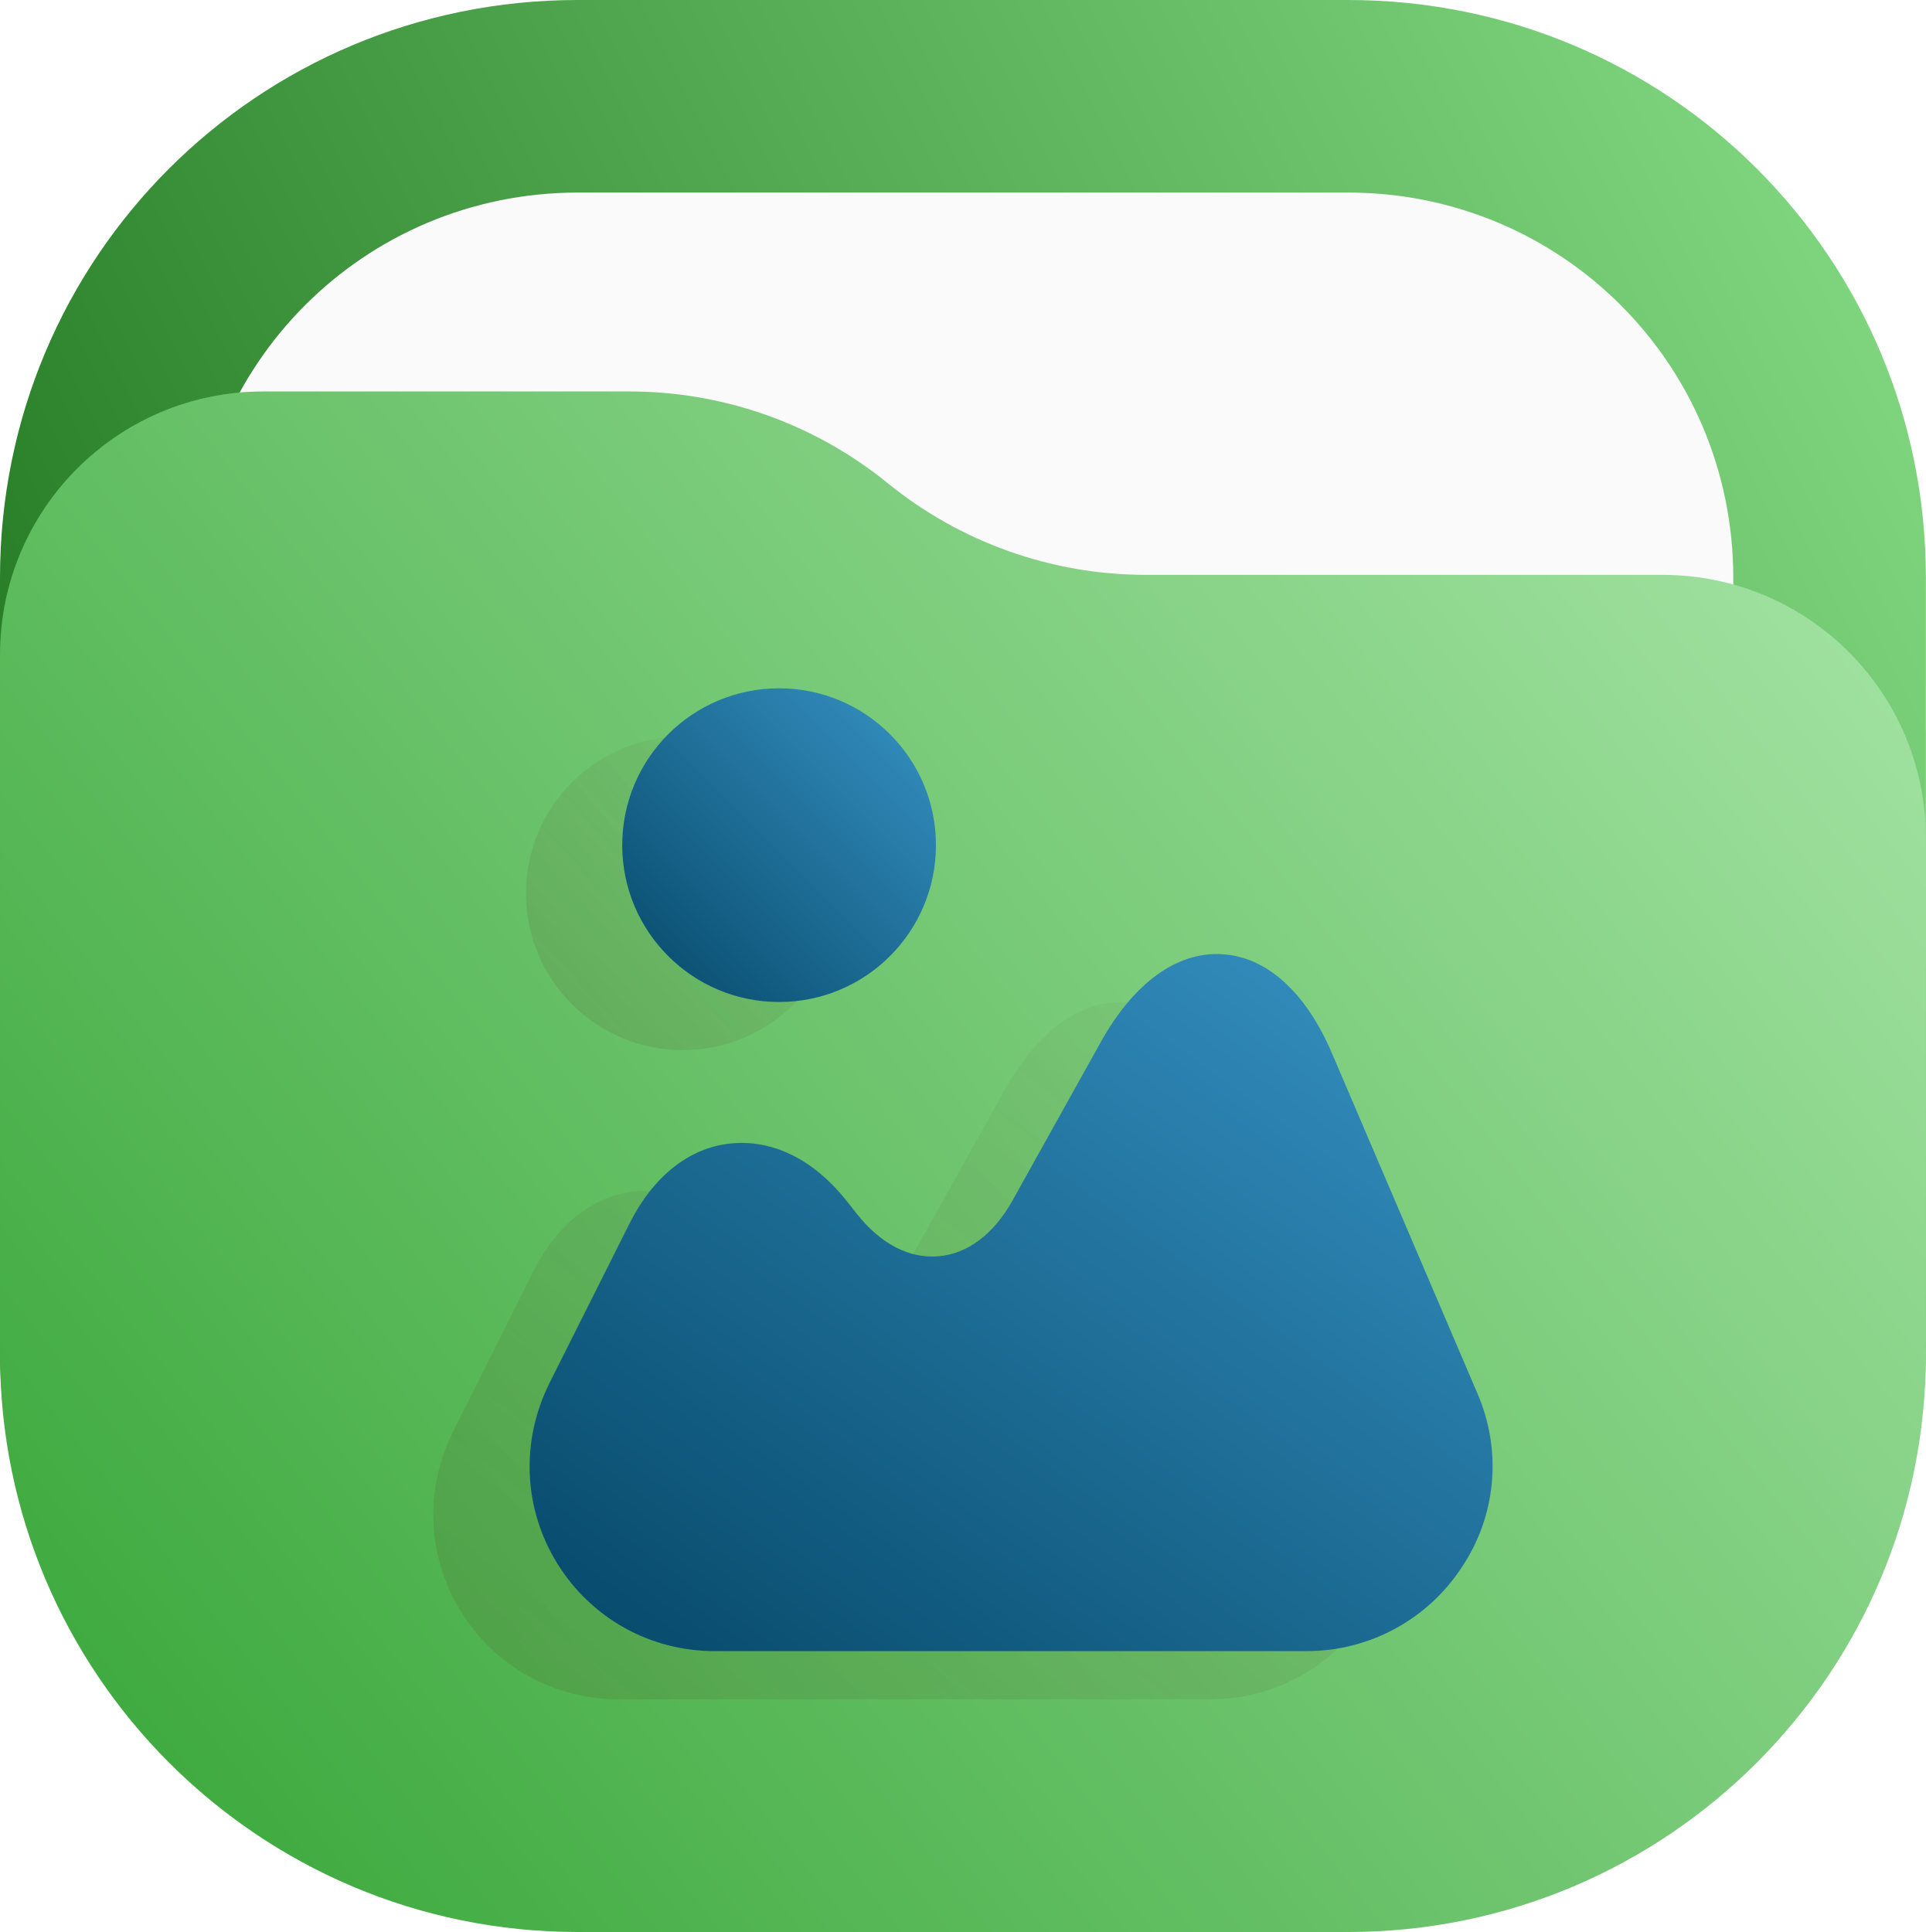
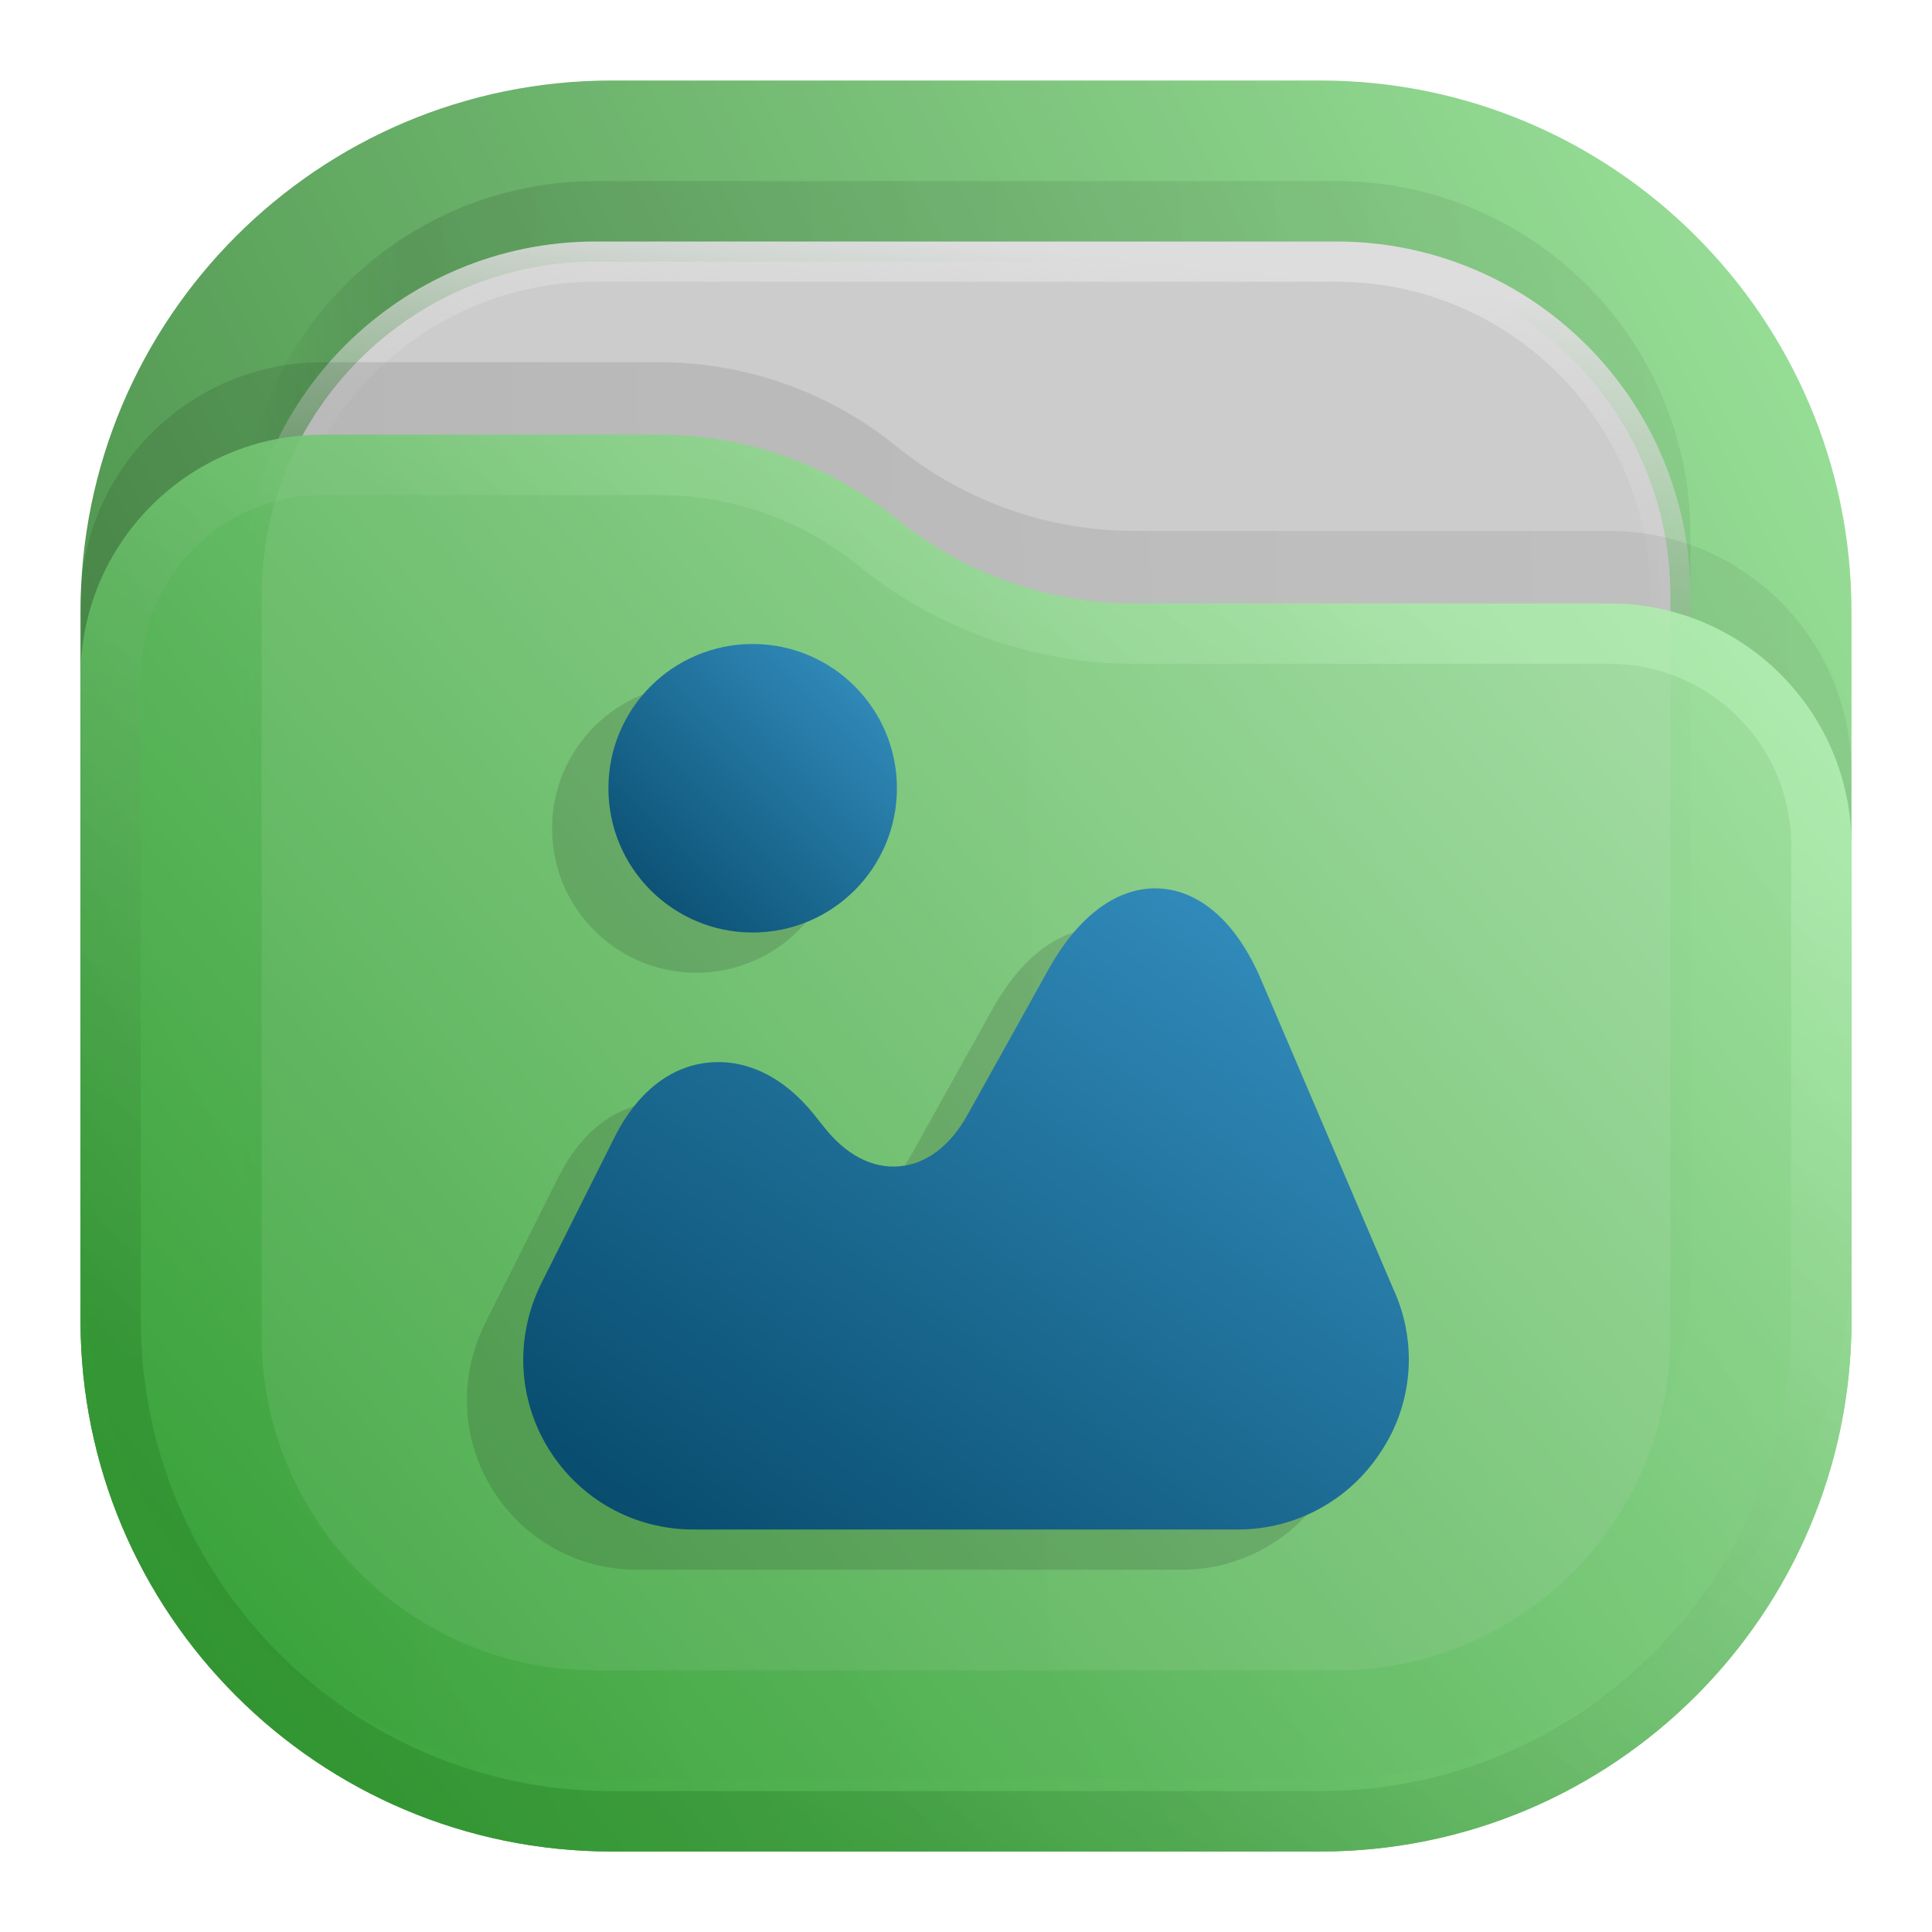
- <svg xmlns="http://www.w3.org/2000/svg" xmlns:xlink="http://www.w3.org/1999/xlink" width="122mm" height="122.4mm" viewBox="0 0 122 122.4" version="1.1" id="svg40786" xml:space="preserve">
-   <defs id="defs40783">
-     <linearGradient x1="23" y1="1" x2="1" y2="12" gradientUnits="userSpaceOnUse" gradientTransform="matrix(15.7194,0,0,15.7194,-15.71941,-15.71939)" spreadMethod="pad" id="linearGradient25612">
-       <stop style="stop-opacity:1;stop-color:#87de87" offset="0" id="stop25608" />
-       <stop style="stop-opacity:1;stop-color:#217821" offset="1" id="stop25610" />
+ <svg xmlns="http://www.w3.org/2000/svg" width="24" height="24" viewBox="0 0 24 24" fill="none" version="1.1" id="svg17">
+   <rect opacity="0.812" x="1" y="1" width="22" height="22" rx="6.6" fill="url(#paint0_linear_201_32)" id="rect1" />
+   <rect opacity="0.125" x="3" y="2.25" width="18" height="18" rx="4.4" fill="url(#paint1_linear_201_32)" fill-opacity="0.875" id="rect2" />
+   <rect x="3.25" y="3.25" width="17.5" height="17.5" rx="4.15" fill="#CCCCCC" stroke="url(#paint2_linear_201_32)" stroke-width="0.5" id="rect3" />
+   <path opacity="0.125" d="M1 7.508C1 5.847 2.347 4.5 4.008 4.5H8.19C9.265 4.5 10.307 4.87 11.141 5.548V5.548C11.975 6.225 13.016 6.595 14.091 6.595H19.992C21.653 6.595 23 7.942 23 9.603V15.5C23 19.145 20.045 22.1 16.4 22.1H7.6C3.955 22.1 1 19.145 1 15.5V7.508Z" fill="url(#paint3_linear_201_32)" fill-opacity="0.875" id="path3" />
+   <path d="M 1,8.408 C 1,6.747 2.347,5.4 4.008,5.4 h 4.183 c 1.075,0 2.116,0.37 2.95,1.048 v 0 c 0.834,0.678 1.876,1.048 2.95,1.048 h 5.901 C 21.653,7.495 23,8.842 23,10.503 V 16.4 C 23,20.045 20.045,23 16.4,23 H 7.6 C 3.955,23 1,20.045 1,16.4 Z" fill="url(#paint4_linear_201_32)" id="path4" style="opacity:0.875;fill:url(#paint4_linear_201_32)" />
+   <path d="M 22.625,10.503 V 16.4 c 0,3.438 -2.787,6.225 -6.225,6.225 H 7.6 C 4.162,22.625 1.375,19.838 1.375,16.4 V 8.408 C 1.375,6.954 2.554,5.775 4.008,5.775 h 4.183 c 0.988,0 1.947,0.34 2.714,0.964 0.901,0.732 2.026,1.132 3.187,1.132 h 5.901 c 1.454,0 2.633,1.179 2.633,2.633 z" stroke="url(#paint5_linear_201_32)" stroke-opacity="0.375" stroke-width="0.75" stroke-linejoin="round" id="path5" style="opacity:0.875;stroke:url(#paint5_linear_201_32)" />
+   <defs id="defs17">
+     <linearGradient id="paint0_linear_201_32" x1="23" y1="1" x2="1" y2="12" gradientUnits="userSpaceOnUse">
+       <stop stop-color="#87DE87" id="stop5" />
+       <stop offset="1" stop-color="#217821" id="stop6" />
    </linearGradient>
-     <linearGradient xlink:href="#linearGradient9991" id="linearGradient9993" x1="38.383" y1="221.707" x2="176.816" y2="112.22" gradientUnits="userSpaceOnUse" gradientTransform="translate(1e-6,68.18692)" />
-     <linearGradient id="linearGradient9991">
-       <stop style="stop-color:#2ca02c;stop-opacity:1" offset="0" id="stop9987" />
-       <stop style="stop-color:#afe9af;stop-opacity:1" offset="1" id="stop9989" />
+     <linearGradient id="paint1_linear_201_32" x1="21" y1="4" x2="3" y2="4" gradientUnits="userSpaceOnUse">
+       <stop stop-opacity="0.5" id="stop7" />
+       <stop offset="0.89" id="stop8" />
+       <stop offset="1" stop-opacity="0" id="stop9" />
    </linearGradient>
-     <linearGradient id="paint2_linear_35_2" x1="4.3" y1="19.548" x2="14.387" y2="6.687" gradientUnits="userSpaceOnUse" gradientTransform="matrix(5.545454,0,0,5.545454,303.9604,125.257)">
-       <stop stop-color="#54452A" stop-opacity="0.35" id="stop34871" />
-       <stop offset="1" stop-color="#54452A" stop-opacity="0" id="stop34873" />
+     <linearGradient id="paint2_linear_201_32" x1="12" y1="3" x2="11.5" y2="8" gradientUnits="userSpaceOnUse">
+       <stop stop-color="#DDDDDD" id="stop10" />
+       <stop offset="1" stop-color="#CCCCCC" stop-opacity="0" id="stop11" />
    </linearGradient>
-     <linearGradient id="paint3_linear_35_2" x1="6.1" y1="11.913" x2="10.759" y2="7.613" gradientUnits="userSpaceOnUse" gradientTransform="matrix(5.545454,0,0,5.545454,303.9604,125.257)">
-       <stop stop-color="#54452A" stop-opacity="0.35" id="stop34876" />
-       <stop offset="1" stop-color="#54452A" stop-opacity="0" id="stop34878" />
+     <linearGradient id="paint3_linear_201_32" x1="23" y1="9" x2="1.012" y2="9.521" gradientUnits="userSpaceOnUse">
+       <stop stop-opacity="0.5" id="stop12" />
+       <stop offset="1" id="stop13" />
    </linearGradient>
-     <linearGradient id="paint4_linear_35_2" x1="18.6" y1="9.839" x2="9.521" y2="22.38" gradientUnits="userSpaceOnUse" gradientTransform="matrix(5.545454,0,0,5.545454,303.9604,125.257)">
-       <stop stop-color="#3C9BCE" id="stop34881" />
-       <stop offset="1" stop-color="#00405F" id="stop34883" />
+     <linearGradient id="paint4_linear_201_32" x1="23" y1="5.4" x2="1.429" y2="23.512" gradientUnits="userSpaceOnUse">
+       <stop stop-color="#AFE9AF" id="stop14" />
+       <stop offset="1" stop-color="#2CA02C" id="stop15" />
    </linearGradient>
-     <linearGradient id="paint5_linear_35_2" x1="11.5" y1="7.242" x2="7.2" y2="11.542" gradientUnits="userSpaceOnUse" gradientTransform="matrix(5.545454,0,0,5.545454,303.9604,125.257)">
-       <stop stop-color="#3C9BCE" id="stop34886" />
-       <stop offset="1" stop-color="#00405F" id="stop34888" />
+     <linearGradient id="paint5_linear_201_32" x1="15" y1="5.5" x2="5.5" y2="19.5" gradientUnits="userSpaceOnUse">
+       <stop stop-color="#CAFFCA" id="stop16" />
+       <stop offset="1" stop-color="#217821" id="stop17" />
+     </linearGradient>
+     <linearGradient id="a" x1="-240.47" x2="-240.47" y1="-60.605" y2="-29.026" gradientTransform="matrix(0.96667,0,0,0.95,262.45,67.575)" gradientUnits="userSpaceOnUse">
+       <stop stop-color="#4285db" offset="0" id="stop13351" />
+       <stop stop-color="#42b9db" offset="1" id="stop13353" />
+     </linearGradient>
+     <linearGradient id="b" x1="10.583" x2="225.69" y1="-184.68" y2="-184.68" gradientTransform="matrix(0.11417,0,0,0.11417,18.557,59.5)" gradientUnits="userSpaceOnUse">
+       <stop stop-color="#fafbfb" offset="0" id="stop13356" />
+       <stop stop-color="#fafbfb" stop-opacity="0" offset="1" id="stop13358" />
+     </linearGradient>
+     <linearGradient id="c" x1="520" x2="410" y1="-620" y2="-620" gradientTransform="matrix(0.0302,0,0,0.0302,18.557,59.5)" gradientUnits="userSpaceOnUse">
+       <stop offset="0" id="stop13361" />
+       <stop stop-opacity="0" offset="1" id="stop13363" />
+     </linearGradient>
+     <linearGradient id="paint7_linear_207_95" x1="16.675" y1="9" x2="8.286" y2="19.755" gradientUnits="userSpaceOnUse" gradientTransform="translate(-0.4660974)">
+       <stop stop-color="#0BB1CB" id="stop30" />
+       <stop offset="1" stop-color="#006599" id="stop31" />
+     </linearGradient>
+     <linearGradient id="paint6_linear_207_44" x1="18.439" y1="8.107" x2="9.388" y2="21.115" gradientUnits="userSpaceOnUse" gradientTransform="matrix(0.933037,0,0,0.933037,0.8403825,0.5691882)">
+       <stop stop-color="#E996B1" id="stop20" />
+       <stop offset="1" stop-color="#BC546F" id="stop21" />
+     </linearGradient>
+     <linearGradient id="paint8_linear_202_66" x1="18.6" y1="10.239" x2="9.521" y2="22.78" gradientUnits="userSpaceOnUse">
+       <stop stop-color="#3C9BCE" id="stop26" />
+       <stop offset="1" stop-color="#00405F" id="stop27" />
+     </linearGradient>
+     <linearGradient id="paint9_linear_202_66" x1="11.5" y1="7.642" x2="7.2" y2="11.942" gradientUnits="userSpaceOnUse">
+       <stop stop-color="#3C9BCE" id="stop28" />
+       <stop offset="1" stop-color="#00405F" id="stop29-0" />
    </linearGradient>
  </defs>
-   <g id="layer1" transform="translate(-43.99978,-87.30004)">
-     <g id="g41038" transform="translate(0,-67.95763)">
-       <rect x="56.2" y="167.458" width="97.6" height="97.6" rx="24.4" fill="#fafafa" id="rect19687" style="stroke-width:5.545" />
-       <g id="g25596" transform="matrix(0.3527778,0,0,0.3527778,43.99979,155.2577)">
-         <g id="g25598">
-           <g id="g25600">
-             <g id="g25606">
-               <path d="m 103.746,0 h 138.332 c 57.477,0 103.75,46.273 103.75,103.746 v 138.332 c 0,57.477 -46.273,103.75 -103.75,103.75 H 103.746 C 46.273,345.828 0,299.555 0,242.078 V 103.746 C 0,46.273 46.273,0 103.746,0 Z" style="fill:url(#linearGradient25612);stroke:none" id="path25614" />
-             </g>
-           </g>
-         </g>
-         <path d="m 103.746,34.582 h 138.332 c 38.317,0 69.164,30.848 69.164,69.168 v 138.328 c 0,38.317 -30.847,69.164 -69.164,69.164 H 103.746 c -38.316,0 -69.164,-30.847 -69.164,-69.164 V 103.75 c 0,-38.32 30.848,-69.168 69.164,-69.168 z" style="fill:#fafafa;fill-opacity:1;fill-rule:nonzero;stroke:none" id="path25616" />
-       </g>
-       <path d="m 44,196.738 c 0,-9.212 7.468,-16.68 16.68,-16.68 h 23.195 c 5.959,0 11.736,2.052 16.359,5.81 4.625,3.758 10.402,5.81 16.361,5.81 h 32.726 c 9.212,0 16.68,7.467 16.68,16.68 v 32.701 c 0,20.213 -16.386,36.599 -36.601,36.599 H 80.599 c -20.213,0 -36.599,-16.386 -36.599,-36.599 z" style="fill:url(#linearGradient9993);fill-opacity:1;fill-rule:nonzero;stroke:none;stroke-width:0.353" id="path8489" />
-     </g>
+   <g id="g30" transform="translate(-0.699999,0.5)" style="opacity:0.15;fill:#1a1a1a">
+     <path d="m 17.328,16.058 -1.659,-3.881 c -0.302,-0.71 -0.753,-1.113 -1.267,-1.14 -0.509,-0.026 -1.002,0.329 -1.378,1.007 l -1.007,1.808 c -0.212,0.382 -0.514,0.61 -0.843,0.636 -0.334,0.032 -0.668,-0.143 -0.938,-0.488 L 10.118,13.852 C 9.742,13.38 9.275,13.152 8.798,13.2 8.321,13.248 7.913,13.577 7.642,14.112 L 6.725,15.941 C 6.397,16.604 6.428,17.372 6.815,17.998 7.202,18.624 7.876,19 8.613,19 h 6.765 c 0.71,0 1.373,-0.355 1.765,-0.949 0.403,-0.594 0.467,-1.341 0.186,-1.993 z" fill="url(#paint8_linear_202_66)" id="path29" style="fill:#1a1a1a" />
+     <path d="m 9.35,11.584 c 0.99,0 1.792,-0.802 1.792,-1.792 C 11.142,8.802 10.34,8 9.35,8 8.36,8 7.558,8.802 7.558,9.792 c 0,0.99 0.802,1.792 1.792,1.792 z" fill="url(#paint9_linear_202_66)" id="path30" style="fill:#1a1a1a" />
  </g>
-   <g id="g46284" transform="translate(-306.4565,-123.7958)">
-     <path d="m 393.953,215.136 -9.202,-21.52 c -1.675,-3.939 -4.174,-6.173 -7.026,-6.32 -2.822,-0.147 -5.556,1.823 -7.643,5.586 l -5.586,10.025 c -1.176,2.117 -2.851,3.381 -4.674,3.528 -1.852,0.177 -3.704,-0.794 -5.204,-2.705 l -0.647,-0.823 c -2.087,-2.616 -4.674,-3.881 -7.32,-3.616 -2.646,0.265 -4.91,2.087 -6.409,5.057 l -5.086,10.142 c -1.823,3.675 -1.646,7.937 0.5,11.406 2.146,3.469 5.88,5.557 9.966,5.557 h 37.513 c 3.939,0 7.614,-1.97 9.789,-5.263 2.234,-3.292 2.588,-7.438 1.029,-11.054 z" fill="url(#paint2_linear_35_2)" fill-opacity="0.5" id="path34853" style="fill:url(#paint2_linear_35_2);stroke-width:5.545" />
-     <path d="m 349.711,190.326 c 5.488,0 9.936,-4.449 9.936,-9.936 0,-5.488 -4.449,-9.937 -9.936,-9.937 -5.488,0 -9.937,4.449 -9.937,9.937 0,5.488 4.449,9.936 9.937,9.936 z" fill="url(#paint3_linear_35_2)" fill-opacity="0.5" id="path34855" style="fill:url(#paint3_linear_35_2);stroke-width:5.545" />
-     <path d="m 400.053,212.086 -9.202,-21.52 c -1.675,-3.939 -4.174,-6.174 -7.026,-6.321 -2.822,-0.147 -5.556,1.823 -7.644,5.585 l -5.585,10.025 c -1.176,2.117 -2.851,3.381 -4.674,3.528 -1.852,0.177 -3.704,-0.794 -5.204,-2.705 l -0.647,-0.823 c -2.087,-2.616 -4.675,-3.881 -7.32,-3.616 -2.646,0.265 -4.91,2.087 -6.409,5.057 l -5.086,10.142 c -1.823,3.675 -1.646,7.937 0.5,11.406 2.146,3.469 5.88,5.557 9.966,5.557 h 37.513 c 3.939,0 7.614,-1.97 9.789,-5.263 2.234,-3.292 2.588,-7.438 1.029,-11.054 z" fill="url(#paint4_linear_35_2)" id="path34857" style="fill:url(#paint4_linear_35_2);stroke-width:5.545" />
-     <path d="m 355.811,187.276 c 5.488,0 9.936,-4.449 9.936,-9.936 0,-5.488 -4.449,-9.937 -9.936,-9.937 -5.488,0 -9.937,4.449 -9.937,9.937 0,5.488 4.449,9.936 9.937,9.936 z" fill="url(#paint5_linear_35_2)" id="path34859" style="fill:url(#paint5_linear_35_2);stroke-width:5.545" />
+   <g id="g29" transform="translate(-1.39e-4)">
+     <path d="m 17.328,16.058 -1.659,-3.881 c -0.302,-0.71 -0.753,-1.113 -1.267,-1.14 -0.509,-0.026 -1.002,0.329 -1.378,1.007 l -1.007,1.808 c -0.212,0.382 -0.514,0.61 -0.843,0.636 -0.334,0.032 -0.668,-0.143 -0.938,-0.488 L 10.118,13.852 C 9.742,13.38 9.275,13.152 8.798,13.2 8.321,13.248 7.913,13.577 7.642,14.112 L 6.725,15.941 C 6.397,16.604 6.428,17.372 6.815,17.998 7.202,18.624 7.876,19 8.613,19 h 6.765 c 0.71,0 1.373,-0.355 1.765,-0.949 0.403,-0.594 0.467,-1.341 0.186,-1.993 z" fill="url(#paint8_linear_202_66)" id="path8-1" style="fill:url(#paint8_linear_202_66)" />
+     <path d="m 9.35,11.584 c 0.99,0 1.792,-0.802 1.792,-1.792 C 11.142,8.802 10.34,8 9.35,8 8.36,8 7.558,8.802 7.558,9.792 c 0,0.99 0.802,1.792 1.792,1.792 z" fill="url(#paint9_linear_202_66)" id="path9" style="fill:url(#paint9_linear_202_66)" />
  </g>
</svg>
